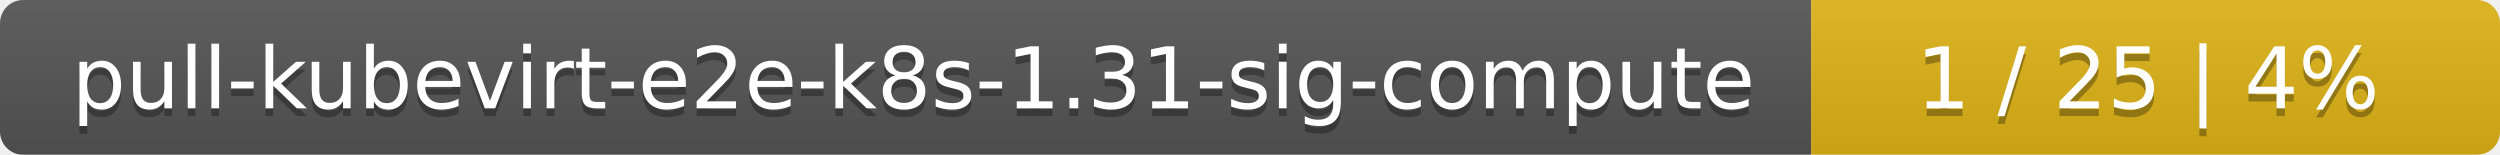
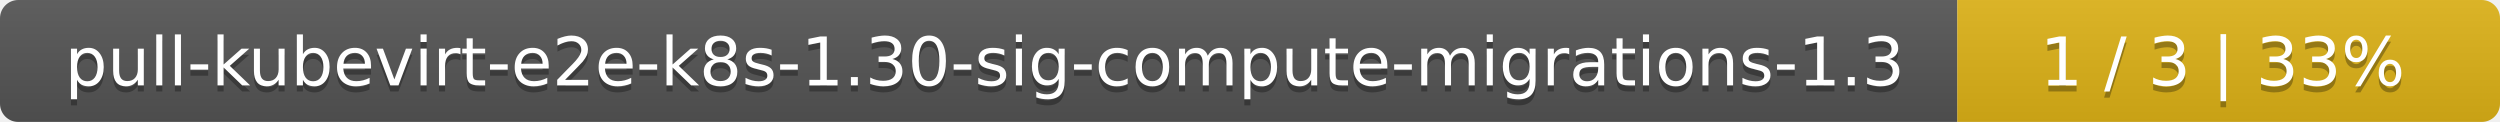
- <svg xmlns="http://www.w3.org/2000/svg" width="323" height="20">
+ <svg xmlns="http://www.w3.org/2000/svg" width="410" height="20">
  <linearGradient id="smooth" x2="0" y2="100%">
    <stop offset="0" stop-color="#bbb" stop-opacity=".1" />
    <stop offset="1" stop-opacity=".1" />
  </linearGradient>
  <mask id="round">
-     <rect width="323" height="20" rx="3" fill="#fff" />
+     <rect width="410" height="20" rx="3" fill="#fff" />
  </mask>
  <g mask="url(#round)">
-     <rect width="234" height="20" fill="#555" />
-     <rect x="234" width="89" height="20" fill="#dfb317" />
-     <rect width="323" height="20" fill="url(#smooth)" />
+     <rect width="321" height="20" fill="#555" />
+     <rect x="321" width="89" height="20" fill="#dfb317" />
+     <rect width="410" height="20" fill="url(#smooth)" />
  </g>
  <g fill="#fff" text-anchor="middle" font-family="DejaVu Sans,Verdana,Geneva,sans-serif" font-size="11">
-     <text x="118" y="15" fill="#010101" fill-opacity=".3">pull-kubevirt-e2e-k8s-1.31-sig-compute</text>
-     <text x="118" y="14">pull-kubevirt-e2e-k8s-1.31-sig-compute</text>
-     <text x="277.5" y="15" fill="#010101" fill-opacity=".3">1 / 25    |    4%</text>
-     <text x="277.5" y="14">1 / 25    |    4%</text>
+     <text x="161.5" y="15" fill="#010101" fill-opacity=".3">pull-kubevirt-e2e-k8s-1.30-sig-compute-migrations-1.3</text>
+     <text x="161.5" y="14">pull-kubevirt-e2e-k8s-1.30-sig-compute-migrations-1.3</text>
+     <text x="364.5" y="15" fill="#010101" fill-opacity=".3">1 / 3    |    33%</text>
+     <text x="364.5" y="14">1 / 3    |    33%</text>
  </g>
</svg>
